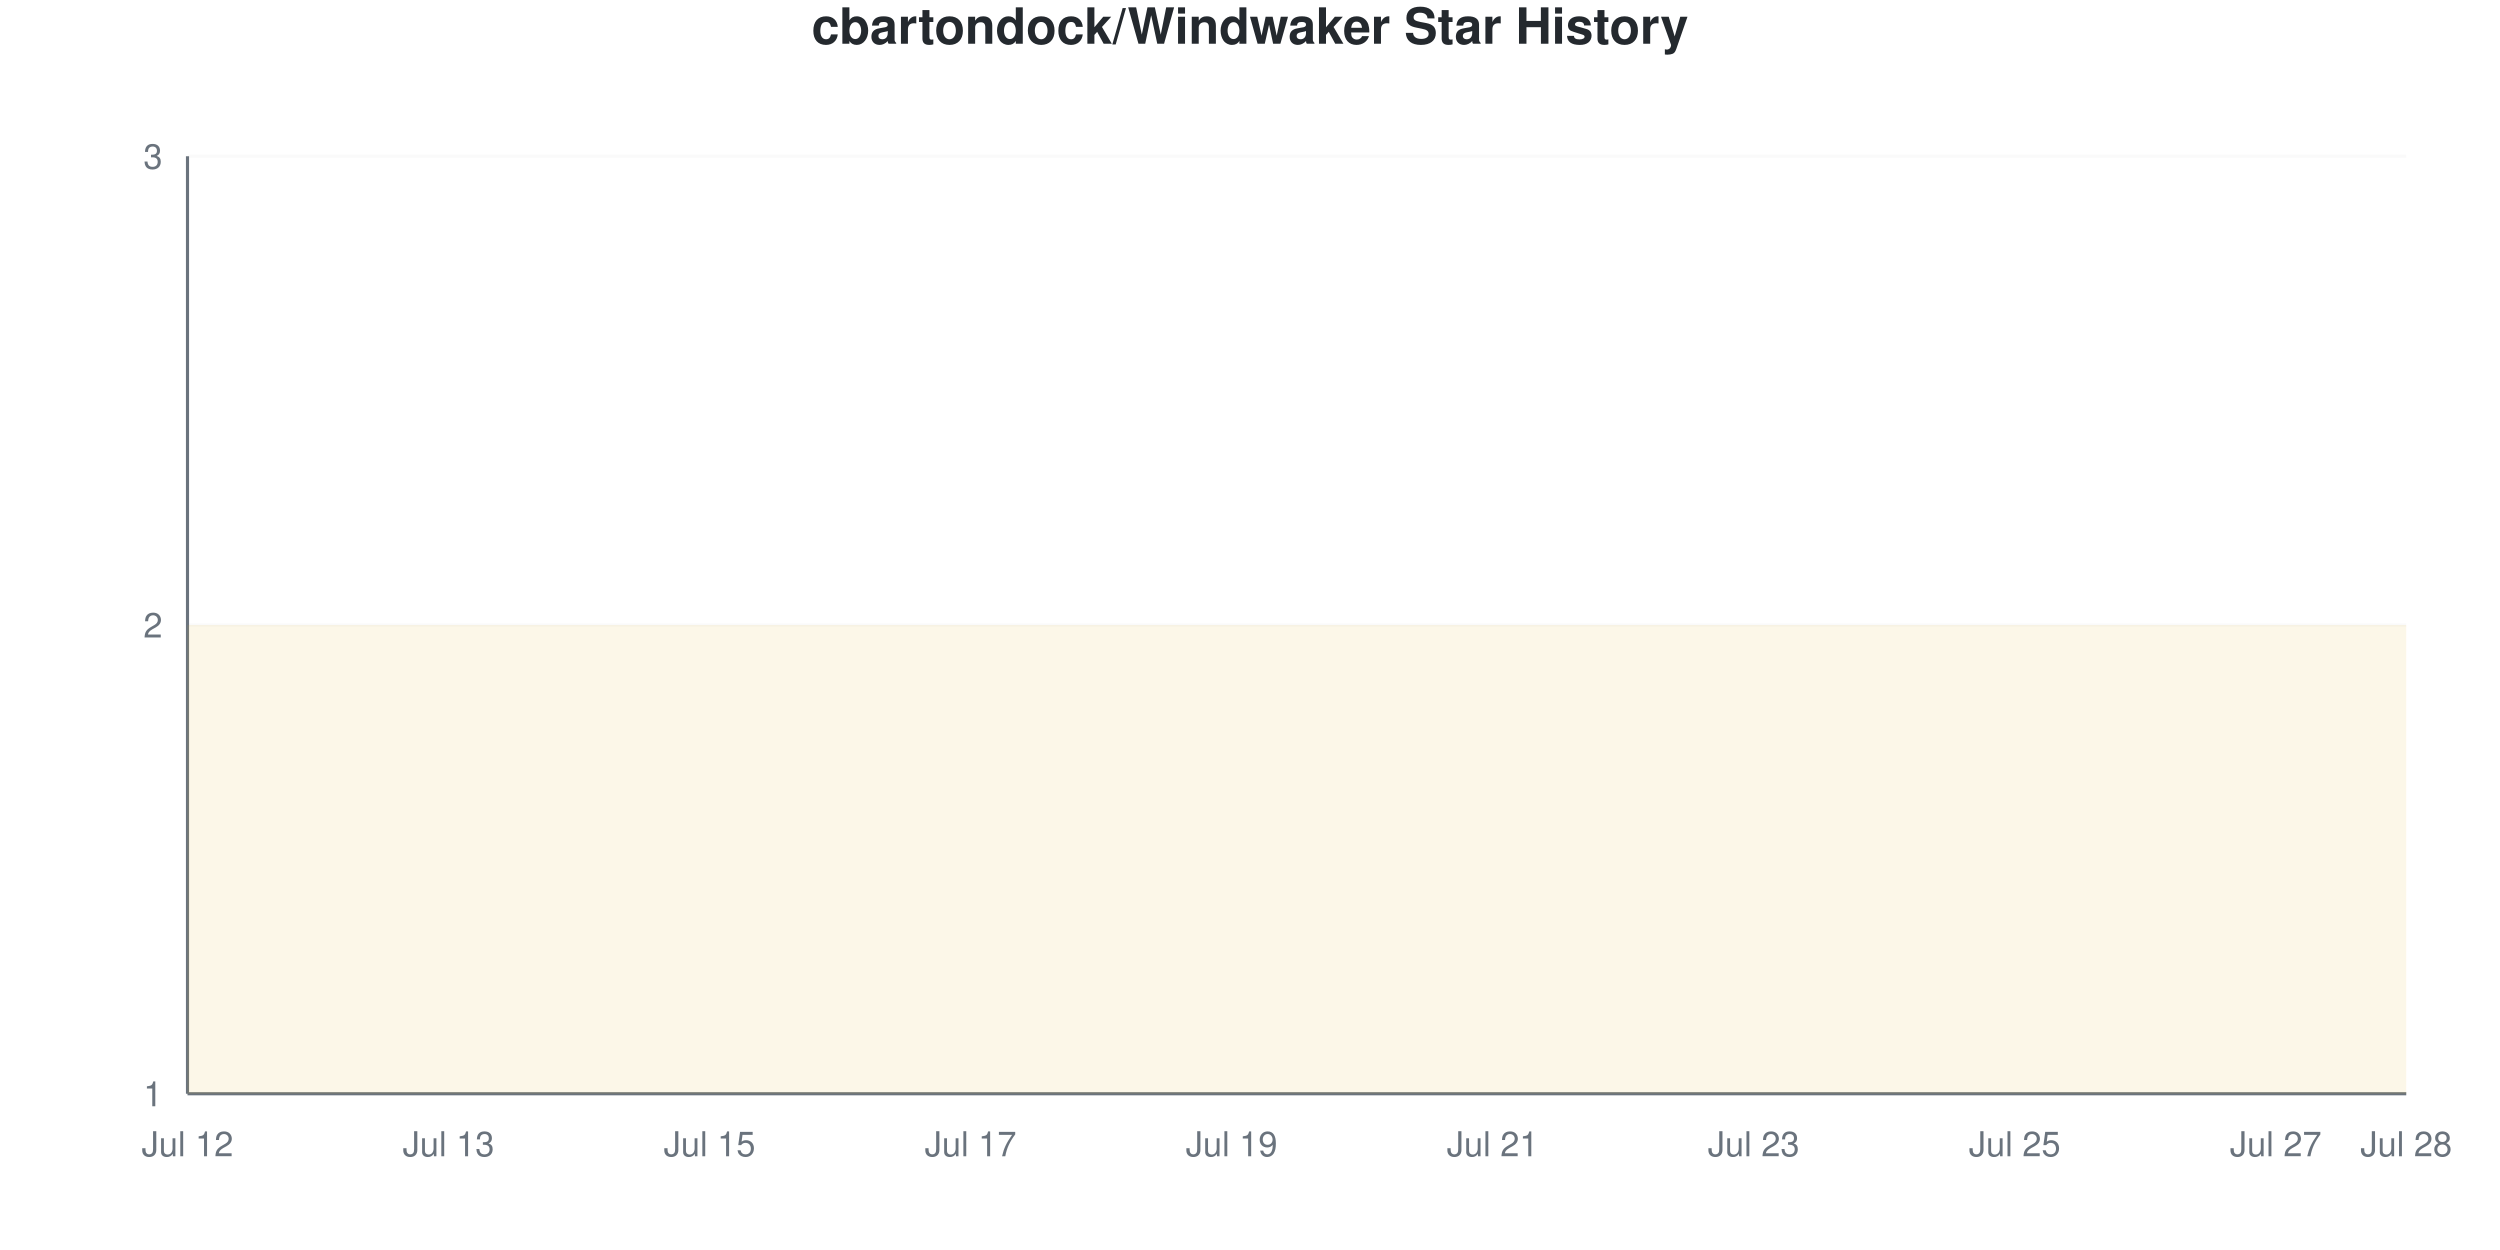
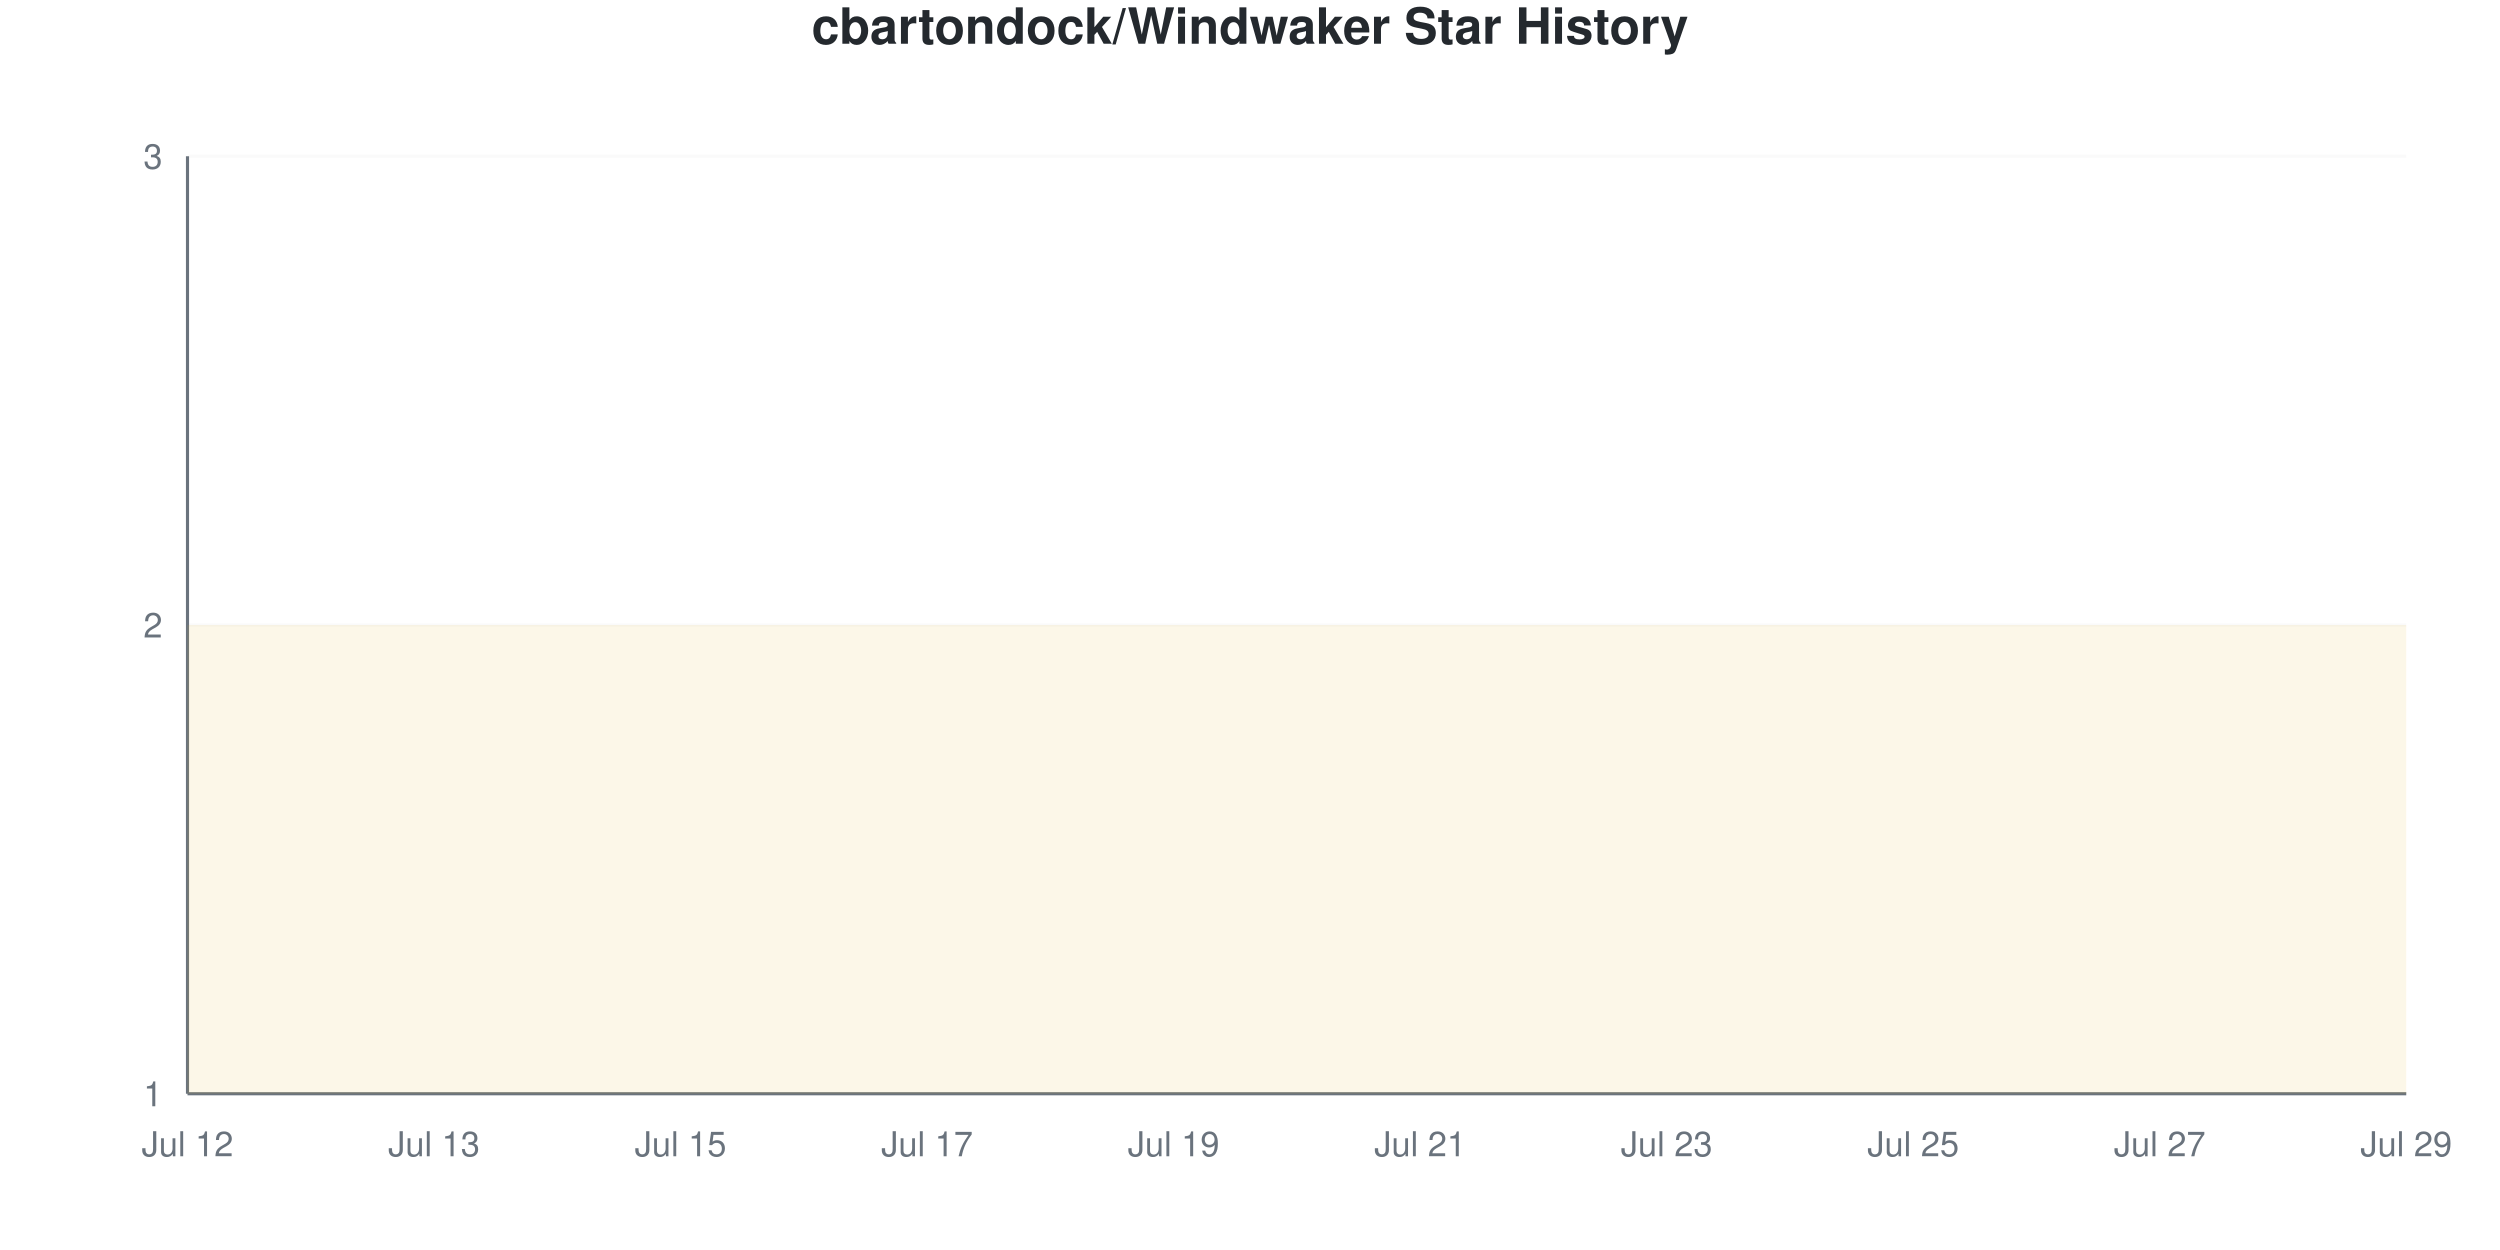
<svg xmlns="http://www.w3.org/2000/svg" viewBox="0 0 800 400" width="800" height="400">
  <style>
    @keyframes drawLine {
      to { stroke-dashoffset: 0; }
    }
    @keyframes fadeInPoint {
      from { opacity: 0; }
      to { opacity: 1; }
    }
    .data-line-0 {
-       stroke-dasharray: 1290;
-       stroke-dashoffset: 1290;
+       stroke-dasharray: 1291;
+       stroke-dashoffset: 1291;
      animation: drawLine 2s ease-out forwards;
    }
    .data-point {
      opacity: 0;
      animation: fadeInPoint 0.5s ease-out forwards;
    }
    .chart-bg { fill: #fff; }
    .chart-text { fill: #24292e; }
    .chart-muted { fill: #6a737d; }
    .chart-grid { stroke: #eee; }
    .chart-axis { stroke: #6a737d; }
    @media (prefers-color-scheme: dark) {
      .chart-bg { fill: #0d1117; }
      .chart-text { fill: #e6edf3; }
      .chart-muted { fill: #8b949e; }
      .chart-grid { stroke: #21262d; }
      .chart-axis { stroke: #8b949e; }
    }
  </style>
  <rect width="800" height="400" class="chart-bg" />
  <text x="400" y="14" text-anchor="middle" class="chart-text" font-size="16" font-weight="bold" font-family="-apple-system, BlinkMacSystemFont, 'Segoe UI', Helvetica, Arial, sans-serif">cbartondock/Windwaker Star History</text>
  <g class="grid">
    <line x1="60" y1="350" x2="770" y2="350" class="chart-grid" stroke-opacity="0.3" />
    <text x="52" y="354" text-anchor="end" class="chart-muted" font-size="11" font-family="-apple-system, BlinkMacSystemFont, 'Segoe UI', Helvetica, Arial, sans-serif">1</text>
    <line x1="60" y1="200" x2="770" y2="200" class="chart-grid" stroke-opacity="0.3" />
    <text x="52" y="204" text-anchor="end" class="chart-muted" font-size="11" font-family="-apple-system, BlinkMacSystemFont, 'Segoe UI', Helvetica, Arial, sans-serif">2</text>
    <line x1="60" y1="50" x2="770" y2="50" class="chart-grid" stroke-opacity="0.3" />
    <text x="52" y="54" text-anchor="end" class="chart-muted" font-size="11" font-family="-apple-system, BlinkMacSystemFont, 'Segoe UI', Helvetica, Arial, sans-serif">3</text>
  </g>
  <g class="milestones">
    
  </g>
  <g class="x-axis">
    <text x="60" y="370" text-anchor="middle" class="chart-muted" font-size="11" font-family="-apple-system, BlinkMacSystemFont, 'Segoe UI', Helvetica, Arial, sans-serif">Jul 12</text>
-     <text x="143.529" y="370" text-anchor="middle" class="chart-muted" font-size="11" font-family="-apple-system, BlinkMacSystemFont, 'Segoe UI', Helvetica, Arial, sans-serif">Jul 13</text>
-     <text x="227.059" y="370" text-anchor="middle" class="chart-muted" font-size="11" font-family="-apple-system, BlinkMacSystemFont, 'Segoe UI', Helvetica, Arial, sans-serif">Jul 15</text>
-     <text x="310.588" y="370" text-anchor="middle" class="chart-muted" font-size="11" font-family="-apple-system, BlinkMacSystemFont, 'Segoe UI', Helvetica, Arial, sans-serif">Jul 17</text>
-     <text x="394.118" y="370" text-anchor="middle" class="chart-muted" font-size="11" font-family="-apple-system, BlinkMacSystemFont, 'Segoe UI', Helvetica, Arial, sans-serif">Jul 19</text>
-     <text x="477.647" y="370" text-anchor="middle" class="chart-muted" font-size="11" font-family="-apple-system, BlinkMacSystemFont, 'Segoe UI', Helvetica, Arial, sans-serif">Jul 21</text>
-     <text x="561.176" y="370" text-anchor="middle" class="chart-muted" font-size="11" font-family="-apple-system, BlinkMacSystemFont, 'Segoe UI', Helvetica, Arial, sans-serif">Jul 23</text>
-     <text x="644.706" y="370" text-anchor="middle" class="chart-muted" font-size="11" font-family="-apple-system, BlinkMacSystemFont, 'Segoe UI', Helvetica, Arial, sans-serif">Jul 25</text>
-     <text x="728.235" y="370" text-anchor="middle" class="chart-muted" font-size="11" font-family="-apple-system, BlinkMacSystemFont, 'Segoe UI', Helvetica, Arial, sans-serif">Jul 27</text>
-     <text x="770" y="370" text-anchor="middle" class="chart-muted" font-size="11" font-family="-apple-system, BlinkMacSystemFont, 'Segoe UI', Helvetica, Arial, sans-serif">Jul 28</text>
+     <text x="138.889" y="370" text-anchor="middle" class="chart-muted" font-size="11" font-family="-apple-system, BlinkMacSystemFont, 'Segoe UI', Helvetica, Arial, sans-serif">Jul 13</text>
+     <text x="217.778" y="370" text-anchor="middle" class="chart-muted" font-size="11" font-family="-apple-system, BlinkMacSystemFont, 'Segoe UI', Helvetica, Arial, sans-serif">Jul 15</text>
+     <text x="296.667" y="370" text-anchor="middle" class="chart-muted" font-size="11" font-family="-apple-system, BlinkMacSystemFont, 'Segoe UI', Helvetica, Arial, sans-serif">Jul 17</text>
+     <text x="375.556" y="370" text-anchor="middle" class="chart-muted" font-size="11" font-family="-apple-system, BlinkMacSystemFont, 'Segoe UI', Helvetica, Arial, sans-serif">Jul 19</text>
+     <text x="454.444" y="370" text-anchor="middle" class="chart-muted" font-size="11" font-family="-apple-system, BlinkMacSystemFont, 'Segoe UI', Helvetica, Arial, sans-serif">Jul 21</text>
+     <text x="533.333" y="370" text-anchor="middle" class="chart-muted" font-size="11" font-family="-apple-system, BlinkMacSystemFont, 'Segoe UI', Helvetica, Arial, sans-serif">Jul 23</text>
+     <text x="612.222" y="370" text-anchor="middle" class="chart-muted" font-size="11" font-family="-apple-system, BlinkMacSystemFont, 'Segoe UI', Helvetica, Arial, sans-serif">Jul 25</text>
+     <text x="691.111" y="370" text-anchor="middle" class="chart-muted" font-size="11" font-family="-apple-system, BlinkMacSystemFont, 'Segoe UI', Helvetica, Arial, sans-serif">Jul 27</text>
+     <text x="770" y="370" text-anchor="middle" class="chart-muted" font-size="11" font-family="-apple-system, BlinkMacSystemFont, 'Segoe UI', Helvetica, Arial, sans-serif">Jul 29</text>
  </g>
  <line x1="60" y1="50" x2="60" y2="350" class="chart-axis" stroke-width="1" />
  <line x1="60" y1="350" x2="770" y2="350" class="chart-axis" stroke-width="1" />
-   <path d="M60,350 L60,200 C73.922,200 87.843,200 101.765,200 C115.686,200 129.608,200 143.529,200 C157.451,200 171.373,200 185.294,200 C199.216,200 213.137,200 227.059,200 C240.98,200 254.902,200 268.824,200 C282.745,200 296.667,200 310.588,200 C324.51,200 338.431,200 352.353,200 C366.275,200 380.196,200 394.118,200 C408.039,200 421.961,200 435.882,200 C449.804,200 463.725,200 477.647,200 C491.569,200 505.49,200 519.412,200 C533.333,200 547.255,200 561.176,200 C575.098,200 589.02,200 602.941,200 C616.863,200 630.784,200 644.706,200 C658.627,200 672.549,200 686.471,200 C700.392,200 714.314,200 728.235,200 C742.157,200 756.078,200 770,200 L770,350 L60,350 Z" fill="#dfb317" fill-opacity="0.1" />
-   <path d="M60,350 L60,200 C73.922,200 87.843,200 101.765,200 C115.686,200 129.608,200 143.529,200 C157.451,200 171.373,200 185.294,200 C199.216,200 213.137,200 227.059,200 C240.98,200 254.902,200 268.824,200 C282.745,200 296.667,200 310.588,200 C324.51,200 338.431,200 352.353,200 C366.275,200 380.196,200 394.118,200 C408.039,200 421.961,200 435.882,200 C449.804,200 463.725,200 477.647,200 C491.569,200 505.49,200 519.412,200 C533.333,200 547.255,200 561.176,200 C575.098,200 589.02,200 602.941,200 C616.863,200 630.784,200 644.706,200 C658.627,200 672.549,200 686.471,200 C700.392,200 714.314,200 728.235,200 C742.157,200 756.078,200 770,200" fill="none" stroke="#dfb317" stroke-width="2.5" class="data-line-0" />
+   <path d="M60,350 L60,200 C73.148,200 86.296,200 99.444,200 C112.593,200 125.741,200 138.889,200 C152.037,200 165.185,200 178.333,200 C191.481,200 204.63,200 217.778,200 C230.926,200 244.074,200 257.222,200 C270.37,200 283.519,200 296.667,200 C309.815,200 322.963,200 336.111,200 C349.259,200 362.407,200 375.556,200 C388.704,200 401.852,200 415,200 C428.148,200 441.296,200 454.444,200 C467.593,200 480.741,200 493.889,200 C507.037,200 520.185,200 533.333,200 C546.481,200 559.63,200 572.778,200 C585.926,200 599.074,200 612.222,200 C625.37,200 638.519,200 651.667,200 C664.815,200 677.963,200 691.111,200 C704.259,200 717.407,200 730.556,200 C743.704,200 756.852,200 770,200 L770,350 L60,350 Z" fill="#dfb317" fill-opacity="0.1" />
+   <path d="M60,350 L60,200 C73.148,200 86.296,200 99.444,200 C112.593,200 125.741,200 138.889,200 C152.037,200 165.185,200 178.333,200 C191.481,200 204.63,200 217.778,200 C230.926,200 244.074,200 257.222,200 C270.37,200 283.519,200 296.667,200 C309.815,200 322.963,200 336.111,200 C349.259,200 362.407,200 375.556,200 C388.704,200 401.852,200 415,200 C428.148,200 441.296,200 454.444,200 C467.593,200 480.741,200 493.889,200 C507.037,200 520.185,200 533.333,200 C546.481,200 559.63,200 572.778,200 C585.926,200 599.074,200 612.222,200 C625.37,200 638.519,200 651.667,200 C664.815,200 677.963,200 691.111,200 C704.259,200 717.407,200 730.556,200 C743.704,200 756.852,200 770,200" fill="none" stroke="#dfb317" stroke-width="2.5" class="data-line-0" />
  <g class="points">
    <circle cx="60" cy="200" r="4" fill="#dfb317" class="data-point" style="animation-delay: 1.50s" />
-     <circle cx="101.765" cy="200" r="4" fill="#dfb317" class="data-point" style="animation-delay: 1.55s" />
-     <circle cx="143.529" cy="200" r="4" fill="#dfb317" class="data-point" style="animation-delay: 1.60s" />
-     <circle cx="185.294" cy="200" r="4" fill="#dfb317" class="data-point" style="animation-delay: 1.65s" />
-     <circle cx="227.059" cy="200" r="4" fill="#dfb317" class="data-point" style="animation-delay: 1.70s" />
-     <circle cx="268.824" cy="200" r="4" fill="#dfb317" class="data-point" style="animation-delay: 1.75s" />
-     <circle cx="310.588" cy="200" r="4" fill="#dfb317" class="data-point" style="animation-delay: 1.80s" />
-     <circle cx="352.353" cy="200" r="4" fill="#dfb317" class="data-point" style="animation-delay: 1.85s" />
-     <circle cx="394.118" cy="200" r="4" fill="#dfb317" class="data-point" style="animation-delay: 1.90s" />
-     <circle cx="435.882" cy="200" r="4" fill="#dfb317" class="data-point" style="animation-delay: 1.95s" />
-     <circle cx="477.647" cy="200" r="4" fill="#dfb317" class="data-point" style="animation-delay: 2.00s" />
-     <circle cx="519.412" cy="200" r="4" fill="#dfb317" class="data-point" style="animation-delay: 2.05s" />
-     <circle cx="561.176" cy="200" r="4" fill="#dfb317" class="data-point" style="animation-delay: 2.10s" />
-     <circle cx="602.941" cy="200" r="4" fill="#dfb317" class="data-point" style="animation-delay: 2.15s" />
-     <circle cx="644.706" cy="200" r="4" fill="#dfb317" class="data-point" style="animation-delay: 2.20s" />
-     <circle cx="686.471" cy="200" r="4" fill="#dfb317" class="data-point" style="animation-delay: 2.25s" />
-     <circle cx="728.235" cy="200" r="4" fill="#dfb317" class="data-point" style="animation-delay: 2.30s" />
-     <circle cx="770" cy="200" r="4" fill="#dfb317" class="data-point" style="animation-delay: 2.35s" />
+     <circle cx="99.444" cy="200" r="4" fill="#dfb317" class="data-point" style="animation-delay: 1.55s" />
+     <circle cx="138.889" cy="200" r="4" fill="#dfb317" class="data-point" style="animation-delay: 1.60s" />
+     <circle cx="178.333" cy="200" r="4" fill="#dfb317" class="data-point" style="animation-delay: 1.65s" />
+     <circle cx="217.778" cy="200" r="4" fill="#dfb317" class="data-point" style="animation-delay: 1.70s" />
+     <circle cx="257.222" cy="200" r="4" fill="#dfb317" class="data-point" style="animation-delay: 1.75s" />
+     <circle cx="296.667" cy="200" r="4" fill="#dfb317" class="data-point" style="animation-delay: 1.80s" />
+     <circle cx="336.111" cy="200" r="4" fill="#dfb317" class="data-point" style="animation-delay: 1.85s" />
+     <circle cx="375.556" cy="200" r="4" fill="#dfb317" class="data-point" style="animation-delay: 1.90s" />
+     <circle cx="415" cy="200" r="4" fill="#dfb317" class="data-point" style="animation-delay: 1.95s" />
+     <circle cx="454.444" cy="200" r="4" fill="#dfb317" class="data-point" style="animation-delay: 2.00s" />
+     <circle cx="493.889" cy="200" r="4" fill="#dfb317" class="data-point" style="animation-delay: 2.05s" />
+     <circle cx="533.333" cy="200" r="4" fill="#dfb317" class="data-point" style="animation-delay: 2.10s" />
+     <circle cx="572.778" cy="200" r="4" fill="#dfb317" class="data-point" style="animation-delay: 2.15s" />
+     <circle cx="612.222" cy="200" r="4" fill="#dfb317" class="data-point" style="animation-delay: 2.20s" />
+     <circle cx="651.667" cy="200" r="4" fill="#dfb317" class="data-point" style="animation-delay: 2.25s" />
+     <circle cx="691.111" cy="200" r="4" fill="#dfb317" class="data-point" style="animation-delay: 2.30s" />
+     <circle cx="730.556" cy="200" r="4" fill="#dfb317" class="data-point" style="animation-delay: 2.35s" />
+     <circle cx="770" cy="200" r="4" fill="#dfb317" class="data-point" style="animation-delay: 2.40s" />
  </g>
</svg>
